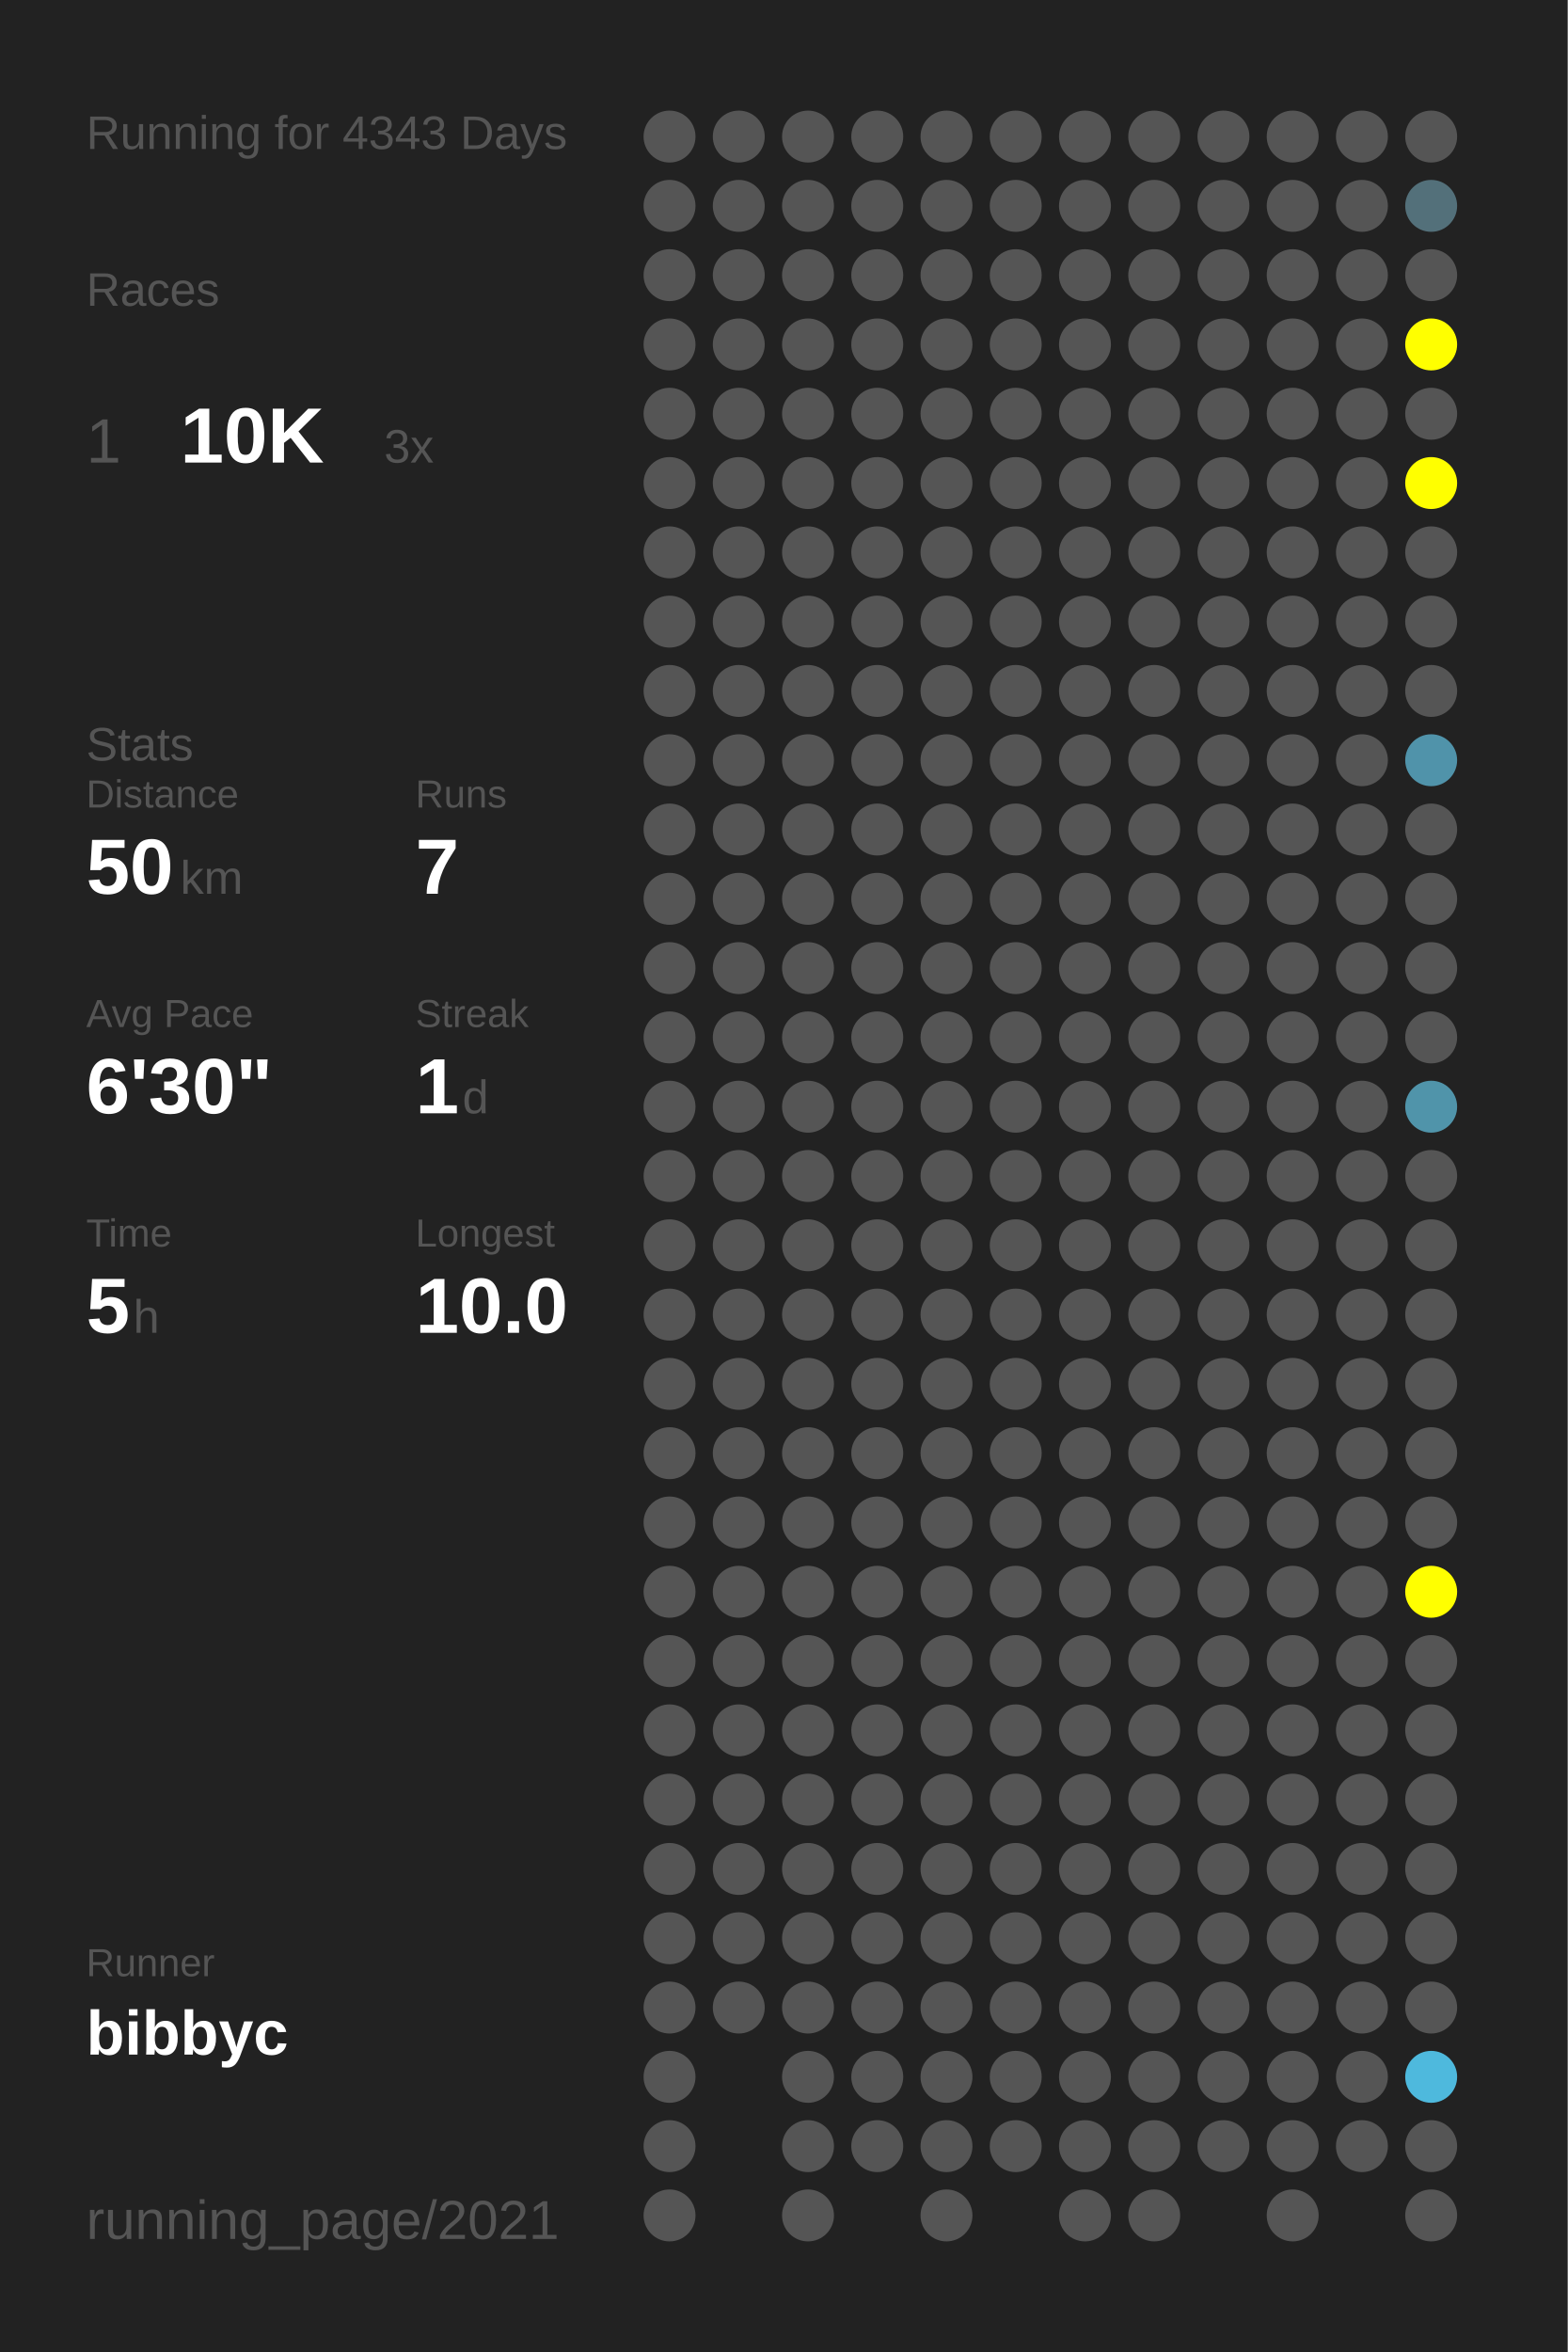
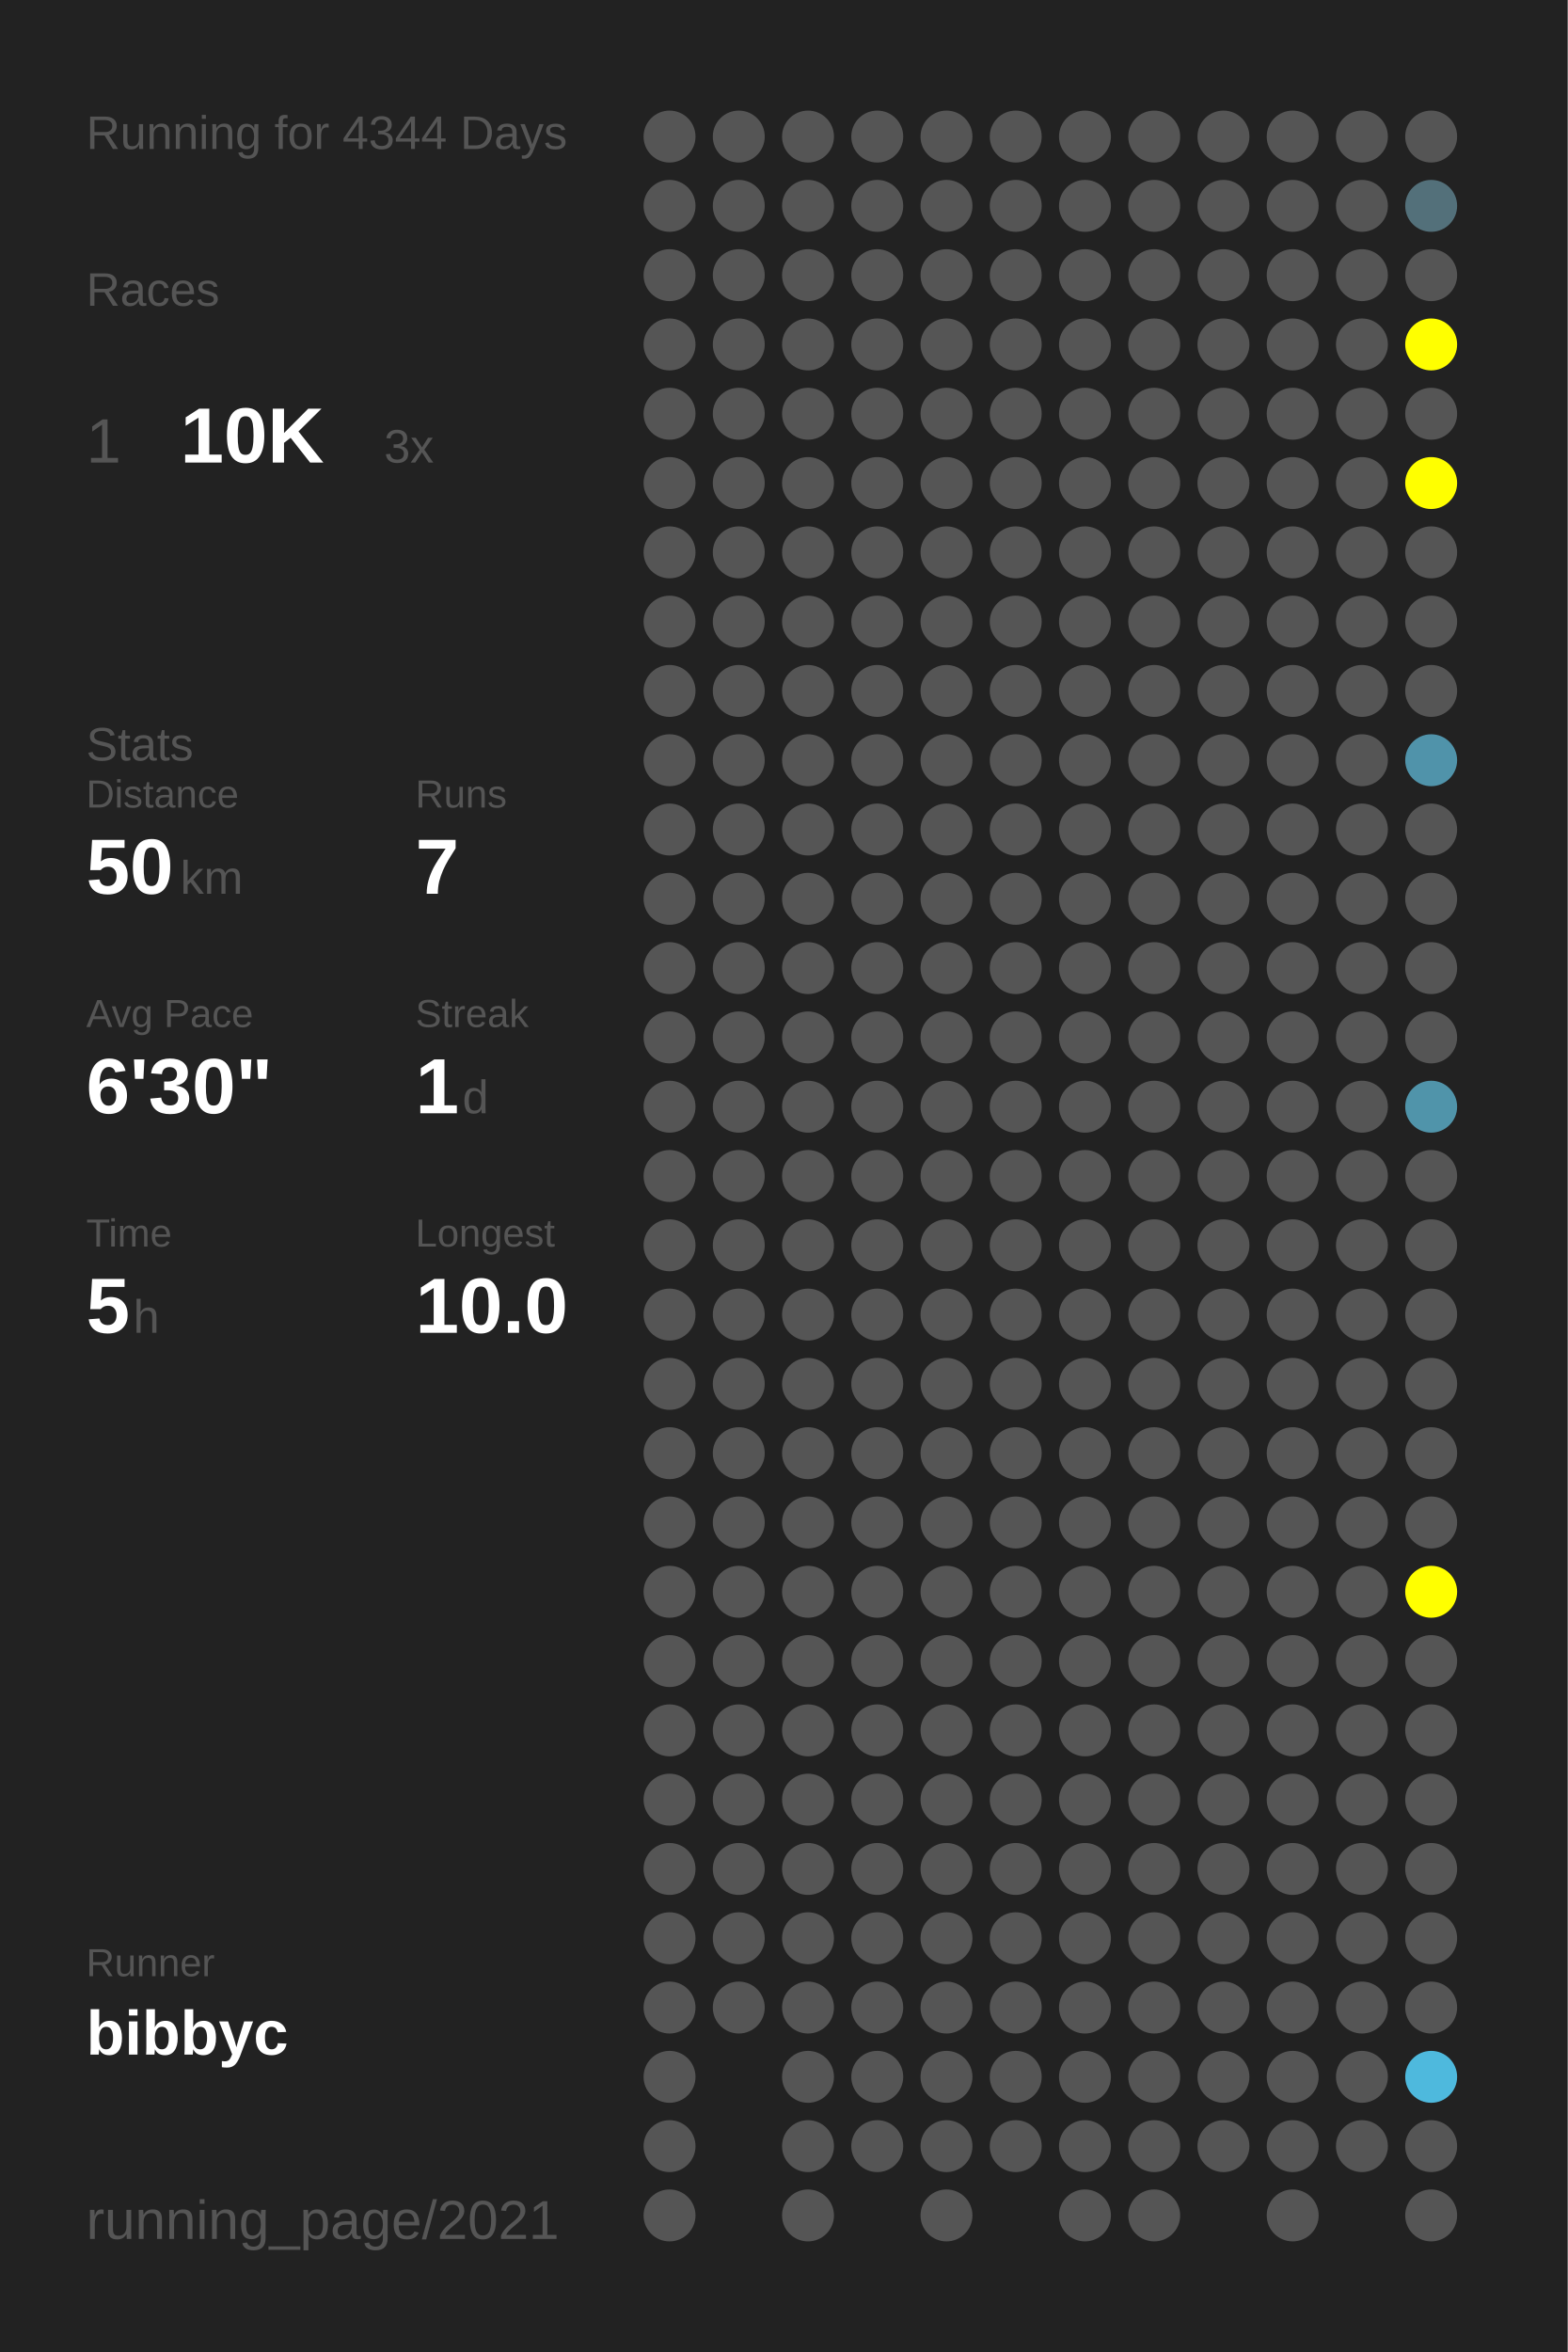
<svg xmlns="http://www.w3.org/2000/svg" baseProfile="full" height="300mm" version="1.1" viewBox="0,0,200,300" width="200mm">
  <defs />
  <rect fill="#222222" height="300" width="200" x="0" y="0" />
-   <text fill="#555555" style="font-size:6px; font-family:Arial;" x="11" y="19">Running for 4343 Days</text>
+   <text fill="#555555" style="font-size:6px; font-family:Arial;" x="11" y="19">Running for 4344 Days</text>
  <text fill="#555555" style="font-size:6px; font-family:Arial;" x="11" y="39">Races</text>
  <text fill="#555555" style="font-size:8px; font-family:Arial;" x="11" y="59">1</text>
  <text fill="#FFFFFF" style="font-size:10px; font-family:Arial; font-weight:bold;" x="23" y="59">10K</text>
  <text fill="#555555" style="font-size:6px; font-family:Arial;" x="49" y="59">3x</text>
  <text fill="#555555" style="font-size:6px; font-family:Arial;" x="11" y="97">Stats</text>
  <text fill="#555555" style="font-size:5px; font-family:Arial;" x="11" y="103">Distance</text>
  <text fill="#FFFFFF" style="font-size:10px; font-family:Arial; font-weight:bold;" x="11" y="114">50</text>
  <text fill="#555555" style="font-size:6px; font-family:Arial;" x="23" y="114">km</text>
  <text fill="#555555" style="font-size:5px; font-family:Arial;" x="53" y="103">Runs</text>
  <text fill="#FFFFFF" style="font-size:10px; font-family:Arial; font-weight:bold;" x="53" y="114">7</text>
  <text fill="#555555" style="font-size:5px; font-family:Arial;" x="11" y="131">Avg Pace</text>
  <text fill="#FFFFFF" style="font-size:10px; font-family:Arial; font-weight:bold;" x="11" y="142">6'30"</text>
  <text fill="#555555" style="font-size:5px; font-family:Arial;" x="53" y="131">Streak</text>
  <text fill="#FFFFFF" style="font-size:10px; font-family:Arial; font-weight:bold;" x="53" y="142">1</text>
  <text fill="#555555" style="font-size:6px; font-family:Arial;" x="59" y="142">d</text>
  <text fill="#555555" style="font-size:5px; font-family:Arial;" x="11" y="159">Time</text>
  <text fill="#FFFFFF" style="font-size:10px; font-family:Arial; font-weight:bold;" x="11" y="170">5</text>
  <text fill="#555555" style="font-size:6px; font-family:Arial;" x="17" y="170">h</text>
  <text fill="#555555" style="font-size:5px; font-family:Arial;" x="53" y="159">Longest</text>
  <text fill="#FFFFFF" style="font-size:10px; font-family:Arial; font-weight:bold;" x="53" y="170">10.0</text>
  <text fill="#555555" style="font-size:5px; font-family:Arial;" x="11" y="252.065">Runner</text>
  <text fill="#FFFFFF" style="font-size:8px; font-family:Arial; font-weight:bold;" x="11" y="262.065">bibbyc</text>
  <text fill="#555555" style="font-size:7px; font-family:Arial;" x="11" y="285.581">running_page/2021</text>
  <circle cx="85.417" cy="17.419" fill="#555555" r="3.312" />
  <circle cx="85.417" cy="26.258" fill="#555555" r="3.312" />
  <circle cx="85.417" cy="35.097" fill="#555555" r="3.312" />
  <circle cx="85.417" cy="43.935" fill="#555555" r="3.312" />
  <circle cx="85.417" cy="52.774" fill="#555555" r="3.312" />
  <circle cx="85.417" cy="61.613" fill="#555555" r="3.312" />
  <circle cx="85.417" cy="70.452" fill="#555555" r="3.312" />
  <circle cx="85.417" cy="79.29" fill="#555555" r="3.312" />
  <circle cx="85.417" cy="88.129" fill="#555555" r="3.312" />
  <circle cx="85.417" cy="96.968" fill="#555555" r="3.312" />
  <circle cx="85.417" cy="105.806" fill="#555555" r="3.312" />
  <circle cx="85.417" cy="114.645" fill="#555555" r="3.312" />
  <circle cx="85.417" cy="123.484" fill="#555555" r="3.312" />
  <circle cx="85.417" cy="132.323" fill="#555555" r="3.312" />
  <circle cx="85.417" cy="141.161" fill="#555555" r="3.312" />
  <circle cx="85.417" cy="150" fill="#555555" r="3.312" />
  <circle cx="85.417" cy="158.839" fill="#555555" r="3.312" />
  <circle cx="85.417" cy="167.677" fill="#555555" r="3.312" />
  <circle cx="85.417" cy="176.516" fill="#555555" r="3.312" />
  <circle cx="85.417" cy="185.355" fill="#555555" r="3.312" />
  <circle cx="85.417" cy="194.194" fill="#555555" r="3.312" />
  <circle cx="85.417" cy="203.032" fill="#555555" r="3.312" />
  <circle cx="85.417" cy="211.871" fill="#555555" r="3.312" />
  <circle cx="85.417" cy="220.71" fill="#555555" r="3.312" />
  <circle cx="85.417" cy="229.548" fill="#555555" r="3.312" />
  <circle cx="85.417" cy="238.387" fill="#555555" r="3.312" />
  <circle cx="85.417" cy="247.226" fill="#555555" r="3.312" />
  <circle cx="85.417" cy="256.065" fill="#555555" r="3.312" />
  <circle cx="85.417" cy="264.903" fill="#555555" r="3.312" />
  <circle cx="85.417" cy="273.742" fill="#555555" r="3.312" />
  <circle cx="85.417" cy="282.581" fill="#555555" r="3.312" />
  <circle cx="94.25" cy="17.419" fill="#555555" r="3.312" />
  <circle cx="94.25" cy="26.258" fill="#555555" r="3.312" />
  <circle cx="94.25" cy="35.097" fill="#555555" r="3.312" />
  <circle cx="94.25" cy="43.935" fill="#555555" r="3.312" />
  <circle cx="94.25" cy="52.774" fill="#555555" r="3.312" />
  <circle cx="94.25" cy="61.613" fill="#555555" r="3.312" />
  <circle cx="94.25" cy="70.452" fill="#555555" r="3.312" />
  <circle cx="94.25" cy="79.29" fill="#555555" r="3.312" />
  <circle cx="94.25" cy="88.129" fill="#555555" r="3.312" />
  <circle cx="94.25" cy="96.968" fill="#555555" r="3.312" />
  <circle cx="94.25" cy="105.806" fill="#555555" r="3.312" />
  <circle cx="94.25" cy="114.645" fill="#555555" r="3.312" />
  <circle cx="94.25" cy="123.484" fill="#555555" r="3.312" />
  <circle cx="94.25" cy="132.323" fill="#555555" r="3.312" />
  <circle cx="94.25" cy="141.161" fill="#555555" r="3.312" />
  <circle cx="94.25" cy="150" fill="#555555" r="3.312" />
  <circle cx="94.25" cy="158.839" fill="#555555" r="3.312" />
  <circle cx="94.25" cy="167.677" fill="#555555" r="3.312" />
  <circle cx="94.25" cy="176.516" fill="#555555" r="3.312" />
  <circle cx="94.25" cy="185.355" fill="#555555" r="3.312" />
  <circle cx="94.25" cy="194.194" fill="#555555" r="3.312" />
  <circle cx="94.25" cy="203.032" fill="#555555" r="3.312" />
  <circle cx="94.25" cy="211.871" fill="#555555" r="3.312" />
  <circle cx="94.25" cy="220.71" fill="#555555" r="3.312" />
  <circle cx="94.25" cy="229.548" fill="#555555" r="3.312" />
  <circle cx="94.25" cy="238.387" fill="#555555" r="3.312" />
  <circle cx="94.25" cy="247.226" fill="#555555" r="3.312" />
  <circle cx="94.25" cy="256.065" fill="#555555" r="3.312" />
  <circle cx="103.083" cy="17.419" fill="#555555" r="3.312" />
  <circle cx="103.083" cy="26.258" fill="#555555" r="3.312" />
  <circle cx="103.083" cy="35.097" fill="#555555" r="3.312" />
  <circle cx="103.083" cy="43.935" fill="#555555" r="3.312" />
  <circle cx="103.083" cy="52.774" fill="#555555" r="3.312" />
  <circle cx="103.083" cy="61.613" fill="#555555" r="3.312" />
  <circle cx="103.083" cy="70.452" fill="#555555" r="3.312" />
  <circle cx="103.083" cy="79.29" fill="#555555" r="3.312" />
  <circle cx="103.083" cy="88.129" fill="#555555" r="3.312" />
  <circle cx="103.083" cy="96.968" fill="#555555" r="3.312" />
  <circle cx="103.083" cy="105.806" fill="#555555" r="3.312" />
  <circle cx="103.083" cy="114.645" fill="#555555" r="3.312" />
  <circle cx="103.083" cy="123.484" fill="#555555" r="3.312" />
  <circle cx="103.083" cy="132.323" fill="#555555" r="3.312" />
  <circle cx="103.083" cy="141.161" fill="#555555" r="3.312" />
  <circle cx="103.083" cy="150" fill="#555555" r="3.312" />
  <circle cx="103.083" cy="158.839" fill="#555555" r="3.312" />
  <circle cx="103.083" cy="167.677" fill="#555555" r="3.312" />
  <circle cx="103.083" cy="176.516" fill="#555555" r="3.312" />
  <circle cx="103.083" cy="185.355" fill="#555555" r="3.312" />
  <circle cx="103.083" cy="194.194" fill="#555555" r="3.312" />
  <circle cx="103.083" cy="203.032" fill="#555555" r="3.312" />
  <circle cx="103.083" cy="211.871" fill="#555555" r="3.312" />
  <circle cx="103.083" cy="220.71" fill="#555555" r="3.312" />
  <circle cx="103.083" cy="229.548" fill="#555555" r="3.312" />
  <circle cx="103.083" cy="238.387" fill="#555555" r="3.312" />
  <circle cx="103.083" cy="247.226" fill="#555555" r="3.312" />
  <circle cx="103.083" cy="256.065" fill="#555555" r="3.312" />
  <circle cx="103.083" cy="264.903" fill="#555555" r="3.312" />
  <circle cx="103.083" cy="273.742" fill="#555555" r="3.312" />
  <circle cx="103.083" cy="282.581" fill="#555555" r="3.312" />
  <circle cx="111.917" cy="17.419" fill="#555555" r="3.312" />
  <circle cx="111.917" cy="26.258" fill="#555555" r="3.312" />
  <circle cx="111.917" cy="35.097" fill="#555555" r="3.312" />
  <circle cx="111.917" cy="43.935" fill="#555555" r="3.312" />
  <circle cx="111.917" cy="52.774" fill="#555555" r="3.312" />
  <circle cx="111.917" cy="61.613" fill="#555555" r="3.312" />
  <circle cx="111.917" cy="70.452" fill="#555555" r="3.312" />
  <circle cx="111.917" cy="79.29" fill="#555555" r="3.312" />
  <circle cx="111.917" cy="88.129" fill="#555555" r="3.312" />
  <circle cx="111.917" cy="96.968" fill="#555555" r="3.312" />
  <circle cx="111.917" cy="105.806" fill="#555555" r="3.312" />
  <circle cx="111.917" cy="114.645" fill="#555555" r="3.312" />
  <circle cx="111.917" cy="123.484" fill="#555555" r="3.312" />
  <circle cx="111.917" cy="132.323" fill="#555555" r="3.312" />
  <circle cx="111.917" cy="141.161" fill="#555555" r="3.312" />
  <circle cx="111.917" cy="150" fill="#555555" r="3.312" />
  <circle cx="111.917" cy="158.839" fill="#555555" r="3.312" />
  <circle cx="111.917" cy="167.677" fill="#555555" r="3.312" />
  <circle cx="111.917" cy="176.516" fill="#555555" r="3.312" />
  <circle cx="111.917" cy="185.355" fill="#555555" r="3.312" />
  <circle cx="111.917" cy="194.194" fill="#555555" r="3.312" />
  <circle cx="111.917" cy="203.032" fill="#555555" r="3.312" />
  <circle cx="111.917" cy="211.871" fill="#555555" r="3.312" />
  <circle cx="111.917" cy="220.71" fill="#555555" r="3.312" />
  <circle cx="111.917" cy="229.548" fill="#555555" r="3.312" />
  <circle cx="111.917" cy="238.387" fill="#555555" r="3.312" />
  <circle cx="111.917" cy="247.226" fill="#555555" r="3.312" />
  <circle cx="111.917" cy="256.065" fill="#555555" r="3.312" />
  <circle cx="111.917" cy="264.903" fill="#555555" r="3.312" />
  <circle cx="111.917" cy="273.742" fill="#555555" r="3.312" />
  <circle cx="120.75" cy="17.419" fill="#555555" r="3.312" />
  <circle cx="120.75" cy="26.258" fill="#555555" r="3.312" />
  <circle cx="120.75" cy="35.097" fill="#555555" r="3.312" />
  <circle cx="120.75" cy="43.935" fill="#555555" r="3.312" />
  <circle cx="120.75" cy="52.774" fill="#555555" r="3.312" />
  <circle cx="120.75" cy="61.613" fill="#555555" r="3.312" />
  <circle cx="120.75" cy="70.452" fill="#555555" r="3.312" />
  <circle cx="120.75" cy="79.29" fill="#555555" r="3.312" />
  <circle cx="120.75" cy="88.129" fill="#555555" r="3.312" />
  <circle cx="120.75" cy="96.968" fill="#555555" r="3.312" />
  <circle cx="120.75" cy="105.806" fill="#555555" r="3.312" />
  <circle cx="120.75" cy="114.645" fill="#555555" r="3.312" />
  <circle cx="120.75" cy="123.484" fill="#555555" r="3.312" />
  <circle cx="120.75" cy="132.323" fill="#555555" r="3.312" />
  <circle cx="120.75" cy="141.161" fill="#555555" r="3.312" />
  <circle cx="120.75" cy="150" fill="#555555" r="3.312" />
  <circle cx="120.75" cy="158.839" fill="#555555" r="3.312" />
  <circle cx="120.75" cy="167.677" fill="#555555" r="3.312" />
  <circle cx="120.75" cy="176.516" fill="#555555" r="3.312" />
  <circle cx="120.75" cy="185.355" fill="#555555" r="3.312" />
  <circle cx="120.75" cy="194.194" fill="#555555" r="3.312" />
  <circle cx="120.75" cy="203.032" fill="#555555" r="3.312" />
  <circle cx="120.75" cy="211.871" fill="#555555" r="3.312" />
  <circle cx="120.75" cy="220.71" fill="#555555" r="3.312" />
  <circle cx="120.75" cy="229.548" fill="#555555" r="3.312" />
  <circle cx="120.75" cy="238.387" fill="#555555" r="3.312" />
  <circle cx="120.75" cy="247.226" fill="#555555" r="3.312" />
  <circle cx="120.75" cy="256.065" fill="#555555" r="3.312" />
  <circle cx="120.75" cy="264.903" fill="#555555" r="3.312" />
  <circle cx="120.75" cy="273.742" fill="#555555" r="3.312" />
  <circle cx="120.75" cy="282.581" fill="#555555" r="3.312" />
  <circle cx="129.583" cy="17.419" fill="#555555" r="3.312" />
  <circle cx="129.583" cy="26.258" fill="#555555" r="3.312" />
  <circle cx="129.583" cy="35.097" fill="#555555" r="3.312" />
  <circle cx="129.583" cy="43.935" fill="#555555" r="3.312" />
  <circle cx="129.583" cy="52.774" fill="#555555" r="3.312" />
  <circle cx="129.583" cy="61.613" fill="#555555" r="3.312" />
  <circle cx="129.583" cy="70.452" fill="#555555" r="3.312" />
  <circle cx="129.583" cy="79.29" fill="#555555" r="3.312" />
  <circle cx="129.583" cy="88.129" fill="#555555" r="3.312" />
  <circle cx="129.583" cy="96.968" fill="#555555" r="3.312" />
  <circle cx="129.583" cy="105.806" fill="#555555" r="3.312" />
  <circle cx="129.583" cy="114.645" fill="#555555" r="3.312" />
  <circle cx="129.583" cy="123.484" fill="#555555" r="3.312" />
  <circle cx="129.583" cy="132.323" fill="#555555" r="3.312" />
  <circle cx="129.583" cy="141.161" fill="#555555" r="3.312" />
  <circle cx="129.583" cy="150" fill="#555555" r="3.312" />
  <circle cx="129.583" cy="158.839" fill="#555555" r="3.312" />
  <circle cx="129.583" cy="167.677" fill="#555555" r="3.312" />
  <circle cx="129.583" cy="176.516" fill="#555555" r="3.312" />
  <circle cx="129.583" cy="185.355" fill="#555555" r="3.312" />
  <circle cx="129.583" cy="194.194" fill="#555555" r="3.312" />
  <circle cx="129.583" cy="203.032" fill="#555555" r="3.312" />
  <circle cx="129.583" cy="211.871" fill="#555555" r="3.312" />
  <circle cx="129.583" cy="220.71" fill="#555555" r="3.312" />
  <circle cx="129.583" cy="229.548" fill="#555555" r="3.312" />
  <circle cx="129.583" cy="238.387" fill="#555555" r="3.312" />
  <circle cx="129.583" cy="247.226" fill="#555555" r="3.312" />
  <circle cx="129.583" cy="256.065" fill="#555555" r="3.312" />
  <circle cx="129.583" cy="264.903" fill="#555555" r="3.312" />
  <circle cx="129.583" cy="273.742" fill="#555555" r="3.312" />
  <circle cx="138.417" cy="17.419" fill="#555555" r="3.312" />
  <circle cx="138.417" cy="26.258" fill="#555555" r="3.312" />
  <circle cx="138.417" cy="35.097" fill="#555555" r="3.312" />
  <circle cx="138.417" cy="43.935" fill="#555555" r="3.312" />
  <circle cx="138.417" cy="52.774" fill="#555555" r="3.312" />
  <circle cx="138.417" cy="61.613" fill="#555555" r="3.312" />
  <circle cx="138.417" cy="70.452" fill="#555555" r="3.312" />
  <circle cx="138.417" cy="79.29" fill="#555555" r="3.312" />
  <circle cx="138.417" cy="88.129" fill="#555555" r="3.312" />
  <circle cx="138.417" cy="96.968" fill="#555555" r="3.312" />
  <circle cx="138.417" cy="105.806" fill="#555555" r="3.312" />
  <circle cx="138.417" cy="114.645" fill="#555555" r="3.312" />
  <circle cx="138.417" cy="123.484" fill="#555555" r="3.312" />
  <circle cx="138.417" cy="132.323" fill="#555555" r="3.312" />
  <circle cx="138.417" cy="141.161" fill="#555555" r="3.312" />
  <circle cx="138.417" cy="150" fill="#555555" r="3.312" />
  <circle cx="138.417" cy="158.839" fill="#555555" r="3.312" />
  <circle cx="138.417" cy="167.677" fill="#555555" r="3.312" />
  <circle cx="138.417" cy="176.516" fill="#555555" r="3.312" />
  <circle cx="138.417" cy="185.355" fill="#555555" r="3.312" />
  <circle cx="138.417" cy="194.194" fill="#555555" r="3.312" />
  <circle cx="138.417" cy="203.032" fill="#555555" r="3.312" />
  <circle cx="138.417" cy="211.871" fill="#555555" r="3.312" />
  <circle cx="138.417" cy="220.71" fill="#555555" r="3.312" />
  <circle cx="138.417" cy="229.548" fill="#555555" r="3.312" />
  <circle cx="138.417" cy="238.387" fill="#555555" r="3.312" />
  <circle cx="138.417" cy="247.226" fill="#555555" r="3.312" />
  <circle cx="138.417" cy="256.065" fill="#555555" r="3.312" />
  <circle cx="138.417" cy="264.903" fill="#555555" r="3.312" />
  <circle cx="138.417" cy="273.742" fill="#555555" r="3.312" />
  <circle cx="138.417" cy="282.581" fill="#555555" r="3.312" />
  <circle cx="147.25" cy="17.419" fill="#555555" r="3.312" />
  <circle cx="147.25" cy="26.258" fill="#555555" r="3.312" />
  <circle cx="147.25" cy="35.097" fill="#555555" r="3.312" />
  <circle cx="147.25" cy="43.935" fill="#555555" r="3.312" />
  <circle cx="147.25" cy="52.774" fill="#555555" r="3.312" />
  <circle cx="147.25" cy="61.613" fill="#555555" r="3.312" />
  <circle cx="147.25" cy="70.452" fill="#555555" r="3.312" />
  <circle cx="147.25" cy="79.29" fill="#555555" r="3.312" />
  <circle cx="147.25" cy="88.129" fill="#555555" r="3.312" />
  <circle cx="147.25" cy="96.968" fill="#555555" r="3.312" />
  <circle cx="147.25" cy="105.806" fill="#555555" r="3.312" />
  <circle cx="147.25" cy="114.645" fill="#555555" r="3.312" />
  <circle cx="147.25" cy="123.484" fill="#555555" r="3.312" />
  <circle cx="147.25" cy="132.323" fill="#555555" r="3.312" />
  <circle cx="147.25" cy="141.161" fill="#555555" r="3.312" />
  <circle cx="147.25" cy="150" fill="#555555" r="3.312" />
  <circle cx="147.25" cy="158.839" fill="#555555" r="3.312" />
  <circle cx="147.25" cy="167.677" fill="#555555" r="3.312" />
  <circle cx="147.25" cy="176.516" fill="#555555" r="3.312" />
  <circle cx="147.25" cy="185.355" fill="#555555" r="3.312" />
  <circle cx="147.25" cy="194.194" fill="#555555" r="3.312" />
  <circle cx="147.25" cy="203.032" fill="#555555" r="3.312" />
  <circle cx="147.25" cy="211.871" fill="#555555" r="3.312" />
  <circle cx="147.25" cy="220.71" fill="#555555" r="3.312" />
  <circle cx="147.25" cy="229.548" fill="#555555" r="3.312" />
  <circle cx="147.25" cy="238.387" fill="#555555" r="3.312" />
  <circle cx="147.25" cy="247.226" fill="#555555" r="3.312" />
  <circle cx="147.25" cy="256.065" fill="#555555" r="3.312" />
  <circle cx="147.25" cy="264.903" fill="#555555" r="3.312" />
  <circle cx="147.25" cy="273.742" fill="#555555" r="3.312" />
  <circle cx="147.25" cy="282.581" fill="#555555" r="3.312" />
  <circle cx="156.083" cy="17.419" fill="#555555" r="3.312" />
  <circle cx="156.083" cy="26.258" fill="#555555" r="3.312" />
  <circle cx="156.083" cy="35.097" fill="#555555" r="3.312" />
  <circle cx="156.083" cy="43.935" fill="#555555" r="3.312" />
  <circle cx="156.083" cy="52.774" fill="#555555" r="3.312" />
  <circle cx="156.083" cy="61.613" fill="#555555" r="3.312" />
  <circle cx="156.083" cy="70.452" fill="#555555" r="3.312" />
  <circle cx="156.083" cy="79.29" fill="#555555" r="3.312" />
  <circle cx="156.083" cy="88.129" fill="#555555" r="3.312" />
  <circle cx="156.083" cy="96.968" fill="#555555" r="3.312" />
  <circle cx="156.083" cy="105.806" fill="#555555" r="3.312" />
  <circle cx="156.083" cy="114.645" fill="#555555" r="3.312" />
  <circle cx="156.083" cy="123.484" fill="#555555" r="3.312" />
  <circle cx="156.083" cy="132.323" fill="#555555" r="3.312" />
  <circle cx="156.083" cy="141.161" fill="#555555" r="3.312" />
  <circle cx="156.083" cy="150" fill="#555555" r="3.312" />
  <circle cx="156.083" cy="158.839" fill="#555555" r="3.312" />
  <circle cx="156.083" cy="167.677" fill="#555555" r="3.312" />
  <circle cx="156.083" cy="176.516" fill="#555555" r="3.312" />
  <circle cx="156.083" cy="185.355" fill="#555555" r="3.312" />
  <circle cx="156.083" cy="194.194" fill="#555555" r="3.312" />
  <circle cx="156.083" cy="203.032" fill="#555555" r="3.312" />
  <circle cx="156.083" cy="211.871" fill="#555555" r="3.312" />
  <circle cx="156.083" cy="220.71" fill="#555555" r="3.312" />
  <circle cx="156.083" cy="229.548" fill="#555555" r="3.312" />
  <circle cx="156.083" cy="238.387" fill="#555555" r="3.312" />
  <circle cx="156.083" cy="247.226" fill="#555555" r="3.312" />
  <circle cx="156.083" cy="256.065" fill="#555555" r="3.312" />
  <circle cx="156.083" cy="264.903" fill="#555555" r="3.312" />
  <circle cx="156.083" cy="273.742" fill="#555555" r="3.312" />
  <circle cx="164.917" cy="17.419" fill="#555555" r="3.312" />
  <circle cx="164.917" cy="26.258" fill="#555555" r="3.312" />
  <circle cx="164.917" cy="35.097" fill="#555555" r="3.312" />
  <circle cx="164.917" cy="43.935" fill="#555555" r="3.312" />
  <circle cx="164.917" cy="52.774" fill="#555555" r="3.312" />
  <circle cx="164.917" cy="61.613" fill="#555555" r="3.312" />
  <circle cx="164.917" cy="70.452" fill="#555555" r="3.312" />
  <circle cx="164.917" cy="79.29" fill="#555555" r="3.312" />
  <circle cx="164.917" cy="88.129" fill="#555555" r="3.312" />
  <circle cx="164.917" cy="96.968" fill="#555555" r="3.312" />
  <circle cx="164.917" cy="105.806" fill="#555555" r="3.312" />
  <circle cx="164.917" cy="114.645" fill="#555555" r="3.312" />
  <circle cx="164.917" cy="123.484" fill="#555555" r="3.312" />
  <circle cx="164.917" cy="132.323" fill="#555555" r="3.312" />
  <circle cx="164.917" cy="141.161" fill="#555555" r="3.312" />
  <circle cx="164.917" cy="150" fill="#555555" r="3.312" />
  <circle cx="164.917" cy="158.839" fill="#555555" r="3.312" />
  <circle cx="164.917" cy="167.677" fill="#555555" r="3.312" />
  <circle cx="164.917" cy="176.516" fill="#555555" r="3.312" />
  <circle cx="164.917" cy="185.355" fill="#555555" r="3.312" />
  <circle cx="164.917" cy="194.194" fill="#555555" r="3.312" />
  <circle cx="164.917" cy="203.032" fill="#555555" r="3.312" />
  <circle cx="164.917" cy="211.871" fill="#555555" r="3.312" />
  <circle cx="164.917" cy="220.71" fill="#555555" r="3.312" />
  <circle cx="164.917" cy="229.548" fill="#555555" r="3.312" />
  <circle cx="164.917" cy="238.387" fill="#555555" r="3.312" />
  <circle cx="164.917" cy="247.226" fill="#555555" r="3.312" />
  <circle cx="164.917" cy="256.065" fill="#555555" r="3.312" />
  <circle cx="164.917" cy="264.903" fill="#555555" r="3.312" />
  <circle cx="164.917" cy="273.742" fill="#555555" r="3.312" />
  <circle cx="164.917" cy="282.581" fill="#555555" r="3.312" />
  <circle cx="173.75" cy="17.419" fill="#555555" r="3.312" />
  <circle cx="173.75" cy="26.258" fill="#555555" r="3.312" />
  <circle cx="173.75" cy="35.097" fill="#555555" r="3.312" />
  <circle cx="173.75" cy="43.935" fill="#555555" r="3.312" />
  <circle cx="173.75" cy="52.774" fill="#555555" r="3.312" />
  <circle cx="173.75" cy="61.613" fill="#555555" r="3.312" />
  <circle cx="173.75" cy="70.452" fill="#555555" r="3.312" />
  <circle cx="173.75" cy="79.29" fill="#555555" r="3.312" />
  <circle cx="173.75" cy="88.129" fill="#555555" r="3.312" />
  <circle cx="173.75" cy="96.968" fill="#555555" r="3.312" />
  <circle cx="173.75" cy="105.806" fill="#555555" r="3.312" />
  <circle cx="173.75" cy="114.645" fill="#555555" r="3.312" />
  <circle cx="173.75" cy="123.484" fill="#555555" r="3.312" />
  <circle cx="173.75" cy="132.323" fill="#555555" r="3.312" />
  <circle cx="173.75" cy="141.161" fill="#555555" r="3.312" />
  <circle cx="173.75" cy="150" fill="#555555" r="3.312" />
  <circle cx="173.75" cy="158.839" fill="#555555" r="3.312" />
  <circle cx="173.75" cy="167.677" fill="#555555" r="3.312" />
  <circle cx="173.75" cy="176.516" fill="#555555" r="3.312" />
  <circle cx="173.75" cy="185.355" fill="#555555" r="3.312" />
  <circle cx="173.75" cy="194.194" fill="#555555" r="3.312" />
  <circle cx="173.75" cy="203.032" fill="#555555" r="3.312" />
  <circle cx="173.75" cy="211.871" fill="#555555" r="3.312" />
  <circle cx="173.75" cy="220.71" fill="#555555" r="3.312" />
  <circle cx="173.75" cy="229.548" fill="#555555" r="3.312" />
  <circle cx="173.75" cy="238.387" fill="#555555" r="3.312" />
  <circle cx="173.75" cy="247.226" fill="#555555" r="3.312" />
  <circle cx="173.75" cy="256.065" fill="#555555" r="3.312" />
  <circle cx="173.75" cy="264.903" fill="#555555" r="3.312" />
  <circle cx="173.75" cy="273.742" fill="#555555" r="3.312" />
  <circle cx="182.583" cy="17.419" fill="#555555" r="3.312" />
  <circle cx="182.583" cy="26.258" fill="#53707a" r="3.312" />
  <circle cx="182.583" cy="35.097" fill="#555555" r="3.312" />
  <circle cx="182.583" cy="43.935" fill="#FFFF00" r="3.312" />
  <circle cx="182.583" cy="52.774" fill="#555555" r="3.312" />
  <circle cx="182.583" cy="61.613" fill="#FFFF00" r="3.312" />
  <circle cx="182.583" cy="70.452" fill="#555555" r="3.312" />
  <circle cx="182.583" cy="79.29" fill="#555555" r="3.312" />
  <circle cx="182.583" cy="88.129" fill="#555555" r="3.312" />
  <circle cx="182.583" cy="96.968" fill="#5093aa" r="3.312" />
  <circle cx="182.583" cy="105.806" fill="#555555" r="3.312" />
  <circle cx="182.583" cy="114.645" fill="#555555" r="3.312" />
  <circle cx="182.583" cy="123.484" fill="#555555" r="3.312" />
  <circle cx="182.583" cy="132.323" fill="#555555" r="3.312" />
  <circle cx="182.583" cy="141.161" fill="#5094aa" r="3.312" />
  <circle cx="182.583" cy="150" fill="#555555" r="3.312" />
  <circle cx="182.583" cy="158.839" fill="#555555" r="3.312" />
  <circle cx="182.583" cy="167.677" fill="#555555" r="3.312" />
  <circle cx="182.583" cy="176.516" fill="#555555" r="3.312" />
  <circle cx="182.583" cy="185.355" fill="#555555" r="3.312" />
  <circle cx="182.583" cy="194.194" fill="#555555" r="3.312" />
  <circle cx="182.583" cy="203.032" fill="#FFFF00" r="3.312" />
  <circle cx="182.583" cy="211.871" fill="#555555" r="3.312" />
  <circle cx="182.583" cy="220.71" fill="#555555" r="3.312" />
  <circle cx="182.583" cy="229.548" fill="#555555" r="3.312" />
  <circle cx="182.583" cy="238.387" fill="#555555" r="3.312" />
  <circle cx="182.583" cy="247.226" fill="#555555" r="3.312" />
  <circle cx="182.583" cy="256.065" fill="#555555" r="3.312" />
  <circle cx="182.583" cy="264.903" fill="#4eb9dd" r="3.312" />
  <circle cx="182.583" cy="273.742" fill="#555555" r="3.312" />
  <circle cx="182.583" cy="282.581" fill="#555555" r="3.312" />
</svg>
